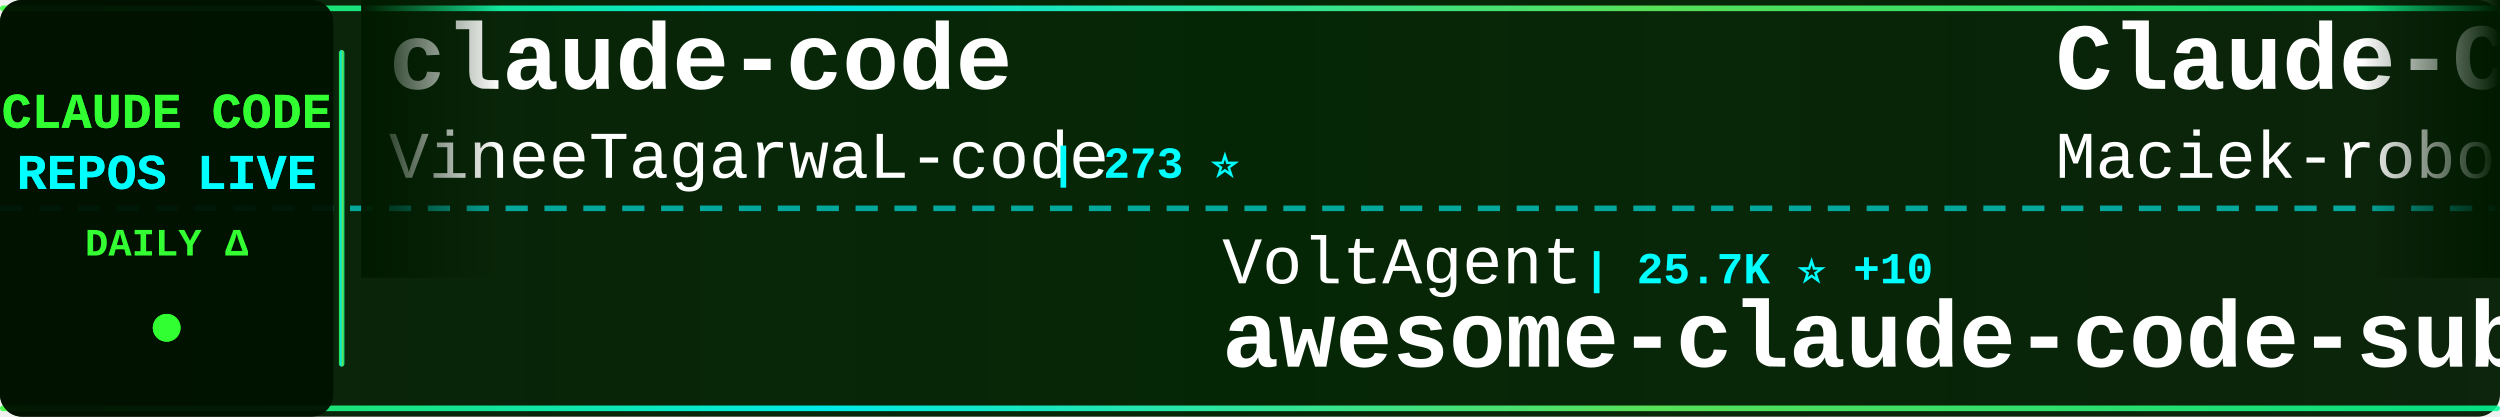
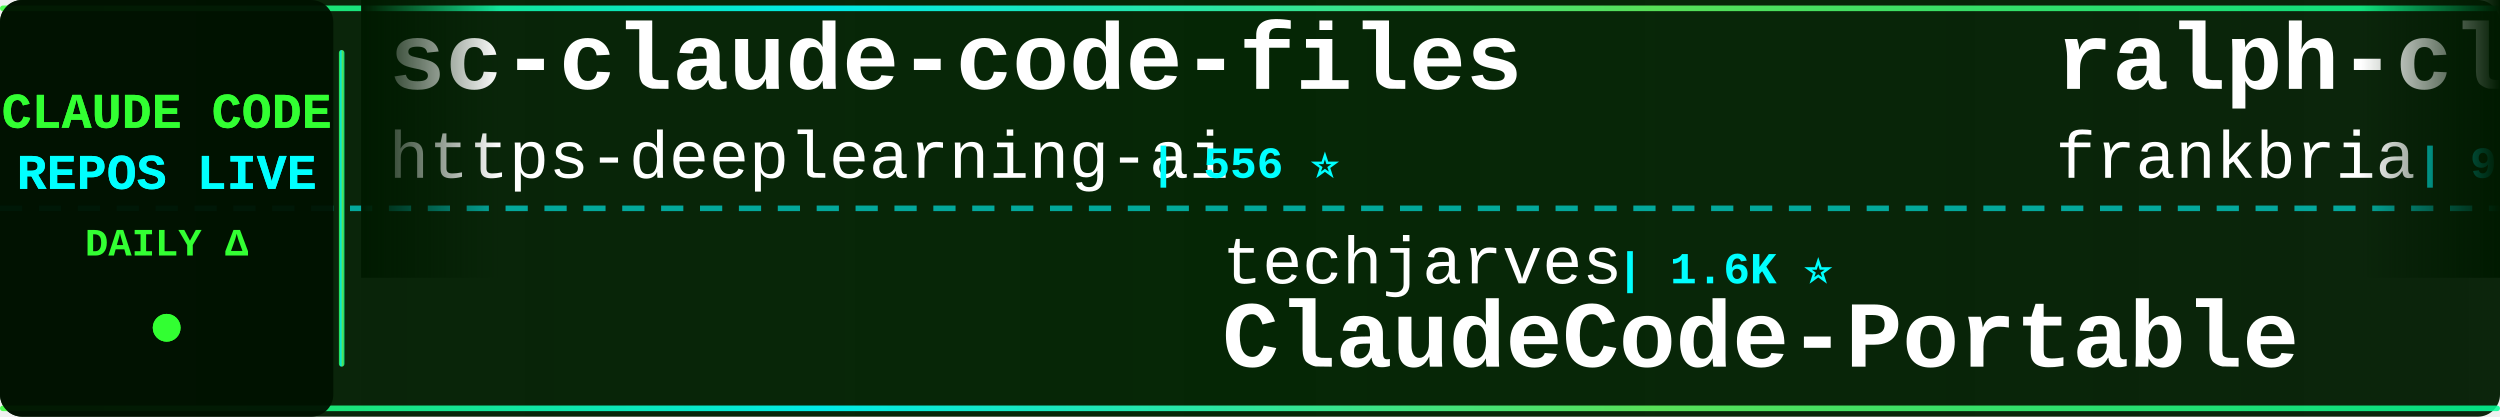
<svg xmlns="http://www.w3.org/2000/svg" width="900" height="150">
  <defs>
    <linearGradient id="tickerBg" x1="0%" y1="0%" x2="100%" y2="0%">
      <stop offset="0%" style="stop-color:#001a00;stop-opacity:0.95" />
      <stop offset="50%" style="stop-color:#002200;stop-opacity:0.98" />
      <stop offset="100%" style="stop-color:#001a00;stop-opacity:0.95" />
    </linearGradient>
    <linearGradient id="borderGrad" x1="0%" y1="0%" x2="100%" y2="0%">
      <stop offset="0%" style="stop-color:#33ff33;stop-opacity:0.85">
        <animate attributeName="stop-opacity" values="0.85;1;0.85" dur="2s" repeatCount="indefinite" />
      </stop>
      <stop offset="33%" style="stop-color:#00ffff;stop-opacity:0.9">
        <animate attributeName="stop-opacity" values="0.9;1;0.9" dur="2.2s" repeatCount="indefinite" />
      </stop>
      <stop offset="66%" style="stop-color:#66ff66;stop-opacity:0.85">
        <animate attributeName="stop-opacity" values="0.85;1;0.85" dur="1.8s" repeatCount="indefinite" />
      </stop>
      <stop offset="100%" style="stop-color:#00ff99;stop-opacity:0.85">
        <animate attributeName="stop-opacity" values="0.85;1;0.85" dur="2s" repeatCount="indefinite" />
      </stop>
    </linearGradient>
    <filter id="textGlow">
      <feGaussianBlur stdDeviation="0.1" result="coloredBlur" />
      <feMerge>
        <feMergeNode in="coloredBlur" />
        <feMergeNode in="SourceGraphic" />
      </feMerge>
    </filter>
    <filter id="metricGlow">
      <feGaussianBlur stdDeviation="0.2" result="coloredBlur" />
      <feMerge>
        <feMergeNode in="coloredBlur" />
        <feMergeNode in="SourceGraphic" />
      </feMerge>
    </filter>
    <linearGradient id="leftFade" x1="0%" y1="0%" x2="100%" y2="0%">
      <stop offset="0%" style="stop-color:#001a00;stop-opacity:1" />
      <stop offset="100%" style="stop-color:#001a00;stop-opacity:0" />
    </linearGradient>
    <linearGradient id="rightFade" x1="0%" y1="0%" x2="100%" y2="0%">
      <stop offset="0%" style="stop-color:#001a00;stop-opacity:0" />
      <stop offset="100%" style="stop-color:#001a00;stop-opacity:1" />
    </linearGradient>
  </defs>
  <rect width="900" height="150" fill="url(#tickerBg)" rx="8" />
  <rect x="0" y="2" width="900" height="2" fill="url(#borderGrad)" rx="1" />
  <rect x="0" y="146" width="900" height="2" fill="url(#borderGrad)" rx="1" />
  <line x1="0" y1="75" x2="900" y2="75" stroke="#00ffff" stroke-width="2" stroke-dasharray="8 6" opacity="0.6" />
  <rect x="0" y="0" width="120" height="150" fill="#001100" opacity="0.95" rx="8" />
  <text x="60" y="46" font-family="'Courier New', monospace" font-size="18" font-weight="bold" fill="#33ff33" text-anchor="middle" filter="url(#textGlow)">
    CLAUDE CODE
  </text>
  <text x="60" y="68" font-family="'Courier New', monospace" font-size="18" font-weight="bold" fill="#00ffff" text-anchor="middle" filter="url(#textGlow)">
    REPOS LIVE
  </text>
  <text x="60" y="92" font-family="'Courier New', monospace" font-size="14" font-weight="bold" fill="#33ff33" text-anchor="middle">
    DAILY Δ
  </text>
  <circle cx="60" cy="118" r="5" fill="#33ff33" filter="url(#metricGlow)">
    <animate attributeName="r" values="4;6;4" dur="1.5s" repeatCount="indefinite" />
    <animate attributeName="opacity" values="0.6;1;0.6" dur="1.5s" repeatCount="indefinite" />
  </circle>
  <rect x="122" y="18" width="2" height="114" fill="url(#borderGrad)" rx="1" />
  <clipPath id="tickerClip">
    <rect x="130" y="0" width="770" height="150" />
  </clipPath>
  <g clip-path="url(#tickerClip)">
    <g id="tickerItems">
      <animateTransform attributeName="transform" attributeType="XML" type="translate" from="0 0" to="-3000 0" dur="54s" repeatCount="indefinite" />
      <g transform="translate(0, 0)">
-         <text x="140" y="32" font-family="'Courier New', monospace" font-size="34" font-weight="bold" fill="#ffffff">claude-code</text>
-         <text x="140" y="64" font-family="'Courier New', monospace" font-size="24" font-weight="normal" fill="#ffffff" opacity="1.0">VineeTagarwaL-code</text>
-         <text x="378" y="64" font-family="'Courier New', monospace" font-size="16" font-weight="bold" fill="#00ffff"> | 273 ⭐</text>
+         <text x="140" y="32" font-family="'Courier New', monospace" font-size="34" font-weight="bold" fill="#ffffff">sc-claude-code-files</text>
+         <text x="140" y="64" font-family="'Courier New', monospace" font-size="24" font-weight="normal" fill="#ffffff" opacity="1.0">https-deeplearning-ai</text>
+         <text x="414" y="64" font-family="'Courier New', monospace" font-size="16" font-weight="bold" fill="#00ffff"> | 556 ⭐</text>
      </g>
      <g transform="translate(300, 0)">
-         <text x="140" y="102" font-family="'Courier New', monospace" font-size="24" font-weight="normal" fill="#ffffff" opacity="1.0">VoltAgent</text>
-         <text x="270" y="102" font-family="'Courier New', monospace" font-size="16" font-weight="bold" fill="#00ffff"> | 25.7K ⭐ +10</text>
-         <text x="140" y="132" font-family="'Courier New', monospace" font-size="34" font-weight="bold" fill="#ffffff">awesome-claude-code-suba...</text>
+         <text x="140" y="102" font-family="'Courier New', monospace" font-size="24" font-weight="normal" fill="#ffffff" opacity="1.0">techjarves</text>
+         <text x="282" y="102" font-family="'Courier New', monospace" font-size="16" font-weight="bold" fill="#00ffff"> | 1.6K ⭐</text>
+         <text x="140" y="132" font-family="'Courier New', monospace" font-size="34" font-weight="bold" fill="#ffffff">ClaudeCode-Portable</text>
      </g>
      <g transform="translate(600, 0)">
-         <text x="140" y="32" font-family="'Courier New', monospace" font-size="34" font-weight="bold" fill="#ffffff">Claude-Code-Usage-Monito...</text>
-         <text x="140" y="64" font-family="'Courier New', monospace" font-size="24" font-weight="normal" fill="#ffffff" opacity="1.0">Maciek-roboblog</text>
-         <text x="342" y="64" font-family="'Courier New', monospace" font-size="16" font-weight="bold" fill="#00ffff"> | 8.7K ⭐ +1</text>
+         <text x="140" y="32" font-family="'Courier New', monospace" font-size="34" font-weight="bold" fill="#ffffff">ralph-claude-code</text>
+         <text x="140" y="64" font-family="'Courier New', monospace" font-size="24" font-weight="normal" fill="#ffffff" opacity="1.0">frankbria</text>
+         <text x="270" y="64" font-family="'Courier New', monospace" font-size="16" font-weight="bold" fill="#00ffff"> | 9.7K ⭐ +1</text>
      </g>
      <g transform="translate(900, 0)">
-         <text x="140" y="102" font-family="'Courier New', monospace" font-size="24" font-weight="normal" fill="#ffffff" opacity="1.0">guanshan</text>
-         <text x="258" y="102" font-family="'Courier New', monospace" font-size="16" font-weight="bold" fill="#00ffff"> | 60 ⭐</text>
-         <text x="140" y="132" font-family="'Courier New', monospace" font-size="34" font-weight="bold" fill="#ffffff">ClaudeCode</text>
+         <text x="140" y="102" font-family="'Courier New', monospace" font-size="24" font-weight="normal" fill="#ffffff" opacity="1.0">diet103</text>
+         <text x="246" y="102" font-family="'Courier New', monospace" font-size="16" font-weight="bold" fill="#00ffff"> | 10.0K ⭐</text>
+         <text x="140" y="132" font-family="'Courier New', monospace" font-size="34" font-weight="bold" fill="#ffffff">claude-code-infrastructu...</text>
      </g>
      <g transform="translate(1200, 0)">
-         <text x="140" y="32" font-family="'Courier New', monospace" font-size="34" font-weight="bold" fill="#ffffff">claude-code-cli</text>
-         <text x="140" y="64" font-family="'Courier New', monospace" font-size="24" font-weight="normal" fill="#ffffff" opacity="1.0">huangserva</text>
-         <text x="282" y="64" font-family="'Courier New', monospace" font-size="16" font-weight="bold" fill="#00ffff"> | 629 ⭐</text>
+         <text x="140" y="32" font-family="'Courier New', monospace" font-size="34" font-weight="bold" fill="#ffffff">claude_code_src</text>
+         <text x="140" y="64" font-family="'Courier New', monospace" font-size="24" font-weight="normal" fill="#ffffff" opacity="1.0">ponponon</text>
+         <text x="258" y="64" font-family="'Courier New', monospace" font-size="16" font-weight="bold" fill="#00ffff"> | 2.3K ⭐</text>
      </g>
      <g transform="translate(1500, 0)">
-         <text x="140" y="102" font-family="'Courier New', monospace" font-size="24" font-weight="normal" fill="#ffffff" opacity="1.0">FlorianBruniaux</text>
-         <text x="342" y="102" font-family="'Courier New', monospace" font-size="16" font-weight="bold" fill="#00ffff"> | 6.2K ⭐</text>
-         <text x="140" y="132" font-family="'Courier New', monospace" font-size="34" font-weight="bold" fill="#ffffff">claude-code-ultimate-gui...</text>
+         <text x="140" y="102" font-family="'Courier New', monospace" font-size="24" font-weight="normal" fill="#ffffff" opacity="1.0">1rgs</text>
+         <text x="210" y="102" font-family="'Courier New', monospace" font-size="16" font-weight="bold" fill="#00ffff"> | 3.8K ⭐ +1</text>
+         <text x="140" y="132" font-family="'Courier New', monospace" font-size="34" font-weight="bold" fill="#ffffff">claude-code-proxy</text>
      </g>
      <g transform="translate(1800, 0)">
-         <text x="140" y="32" font-family="'Courier New', monospace" font-size="34" font-weight="bold" fill="#ffffff">free-claude-code</text>
-         <text x="140" y="64" font-family="'Courier New', monospace" font-size="24" font-weight="normal" fill="#ffffff" opacity="1.0">Alishahryar1</text>
-         <text x="306" y="64" font-family="'Courier New', monospace" font-size="16" font-weight="bold" fill="#00ffff"> | 60.4K ⭐ +94</text>
+         <text x="140" y="32" font-family="'Courier New', monospace" font-size="34" font-weight="bold" fill="#ffffff">Claude-Code-Source-Study</text>
+         <text x="140" y="64" font-family="'Courier New', monospace" font-size="24" font-weight="normal" fill="#ffffff" opacity="1.0">luyao618</text>
+         <text x="258" y="64" font-family="'Courier New', monospace" font-size="16" font-weight="bold" fill="#00ffff"> | 1.7K ⭐</text>
      </g>
      <g transform="translate(2100, 0)">
-         <text x="140" y="102" font-family="'Courier New', monospace" font-size="24" font-weight="normal" fill="#ffffff" opacity="1.0">beilingcc</text>
-         <text x="270" y="102" font-family="'Courier New', monospace" font-size="16" font-weight="bold" fill="#00ffff"> | 98 ⭐</text>
-         <text x="140" y="132" font-family="'Courier New', monospace" font-size="34" font-weight="bold" fill="#ffffff">claude-code</text>
+         <text x="140" y="102" font-family="'Courier New', monospace" font-size="24" font-weight="normal" fill="#ffffff" opacity="1.0">shareAI-lab</text>
+         <text x="294" y="102" font-family="'Courier New', monospace" font-size="16" font-weight="bold" fill="#00ffff"> | 78.6K ⭐ +17</text>
+         <text x="140" y="132" font-family="'Courier New', monospace" font-size="34" font-weight="bold" fill="#ffffff">learn-claude-code</text>
      </g>
      <g transform="translate(2400, 0)">
-         <text x="140" y="32" font-family="'Courier New', monospace" font-size="34" font-weight="bold" fill="#ffffff">claude-code-proxy</text>
-         <text x="140" y="64" font-family="'Courier New', monospace" font-size="24" font-weight="normal" fill="#ffffff" opacity="1.0">1rgs</text>
-         <text x="210" y="64" font-family="'Courier New', monospace" font-size="16" font-weight="bold" fill="#00ffff"> | 3.8K ⭐</text>
+         <text x="140" y="32" font-family="'Courier New', monospace" font-size="34" font-weight="bold" fill="#ffffff">claude-code-action</text>
+         <text x="140" y="64" font-family="'Courier New', monospace" font-size="24" font-weight="normal" fill="#ffffff" opacity="1.0">anthropics</text>
+         <text x="282" y="64" font-family="'Courier New', monospace" font-size="16" font-weight="bold" fill="#00ffff"> | 9.5K ⭐ +5</text>
      </g>
      <g transform="translate(2700, 0)">
-         <text x="140" y="102" font-family="'Courier New', monospace" font-size="24" font-weight="normal" fill="#ffffff" opacity="1.0">AprilNEA</text>
-         <text x="258" y="102" font-family="'Courier New', monospace" font-size="16" font-weight="bold" fill="#00ffff"> | 393 ⭐</text>
-         <text x="140" y="132" font-family="'Courier New', monospace" font-size="34" font-weight="bold" fill="#ffffff">claude-code-source</text>
+         <text x="140" y="102" font-family="'Courier New', monospace" font-size="24" font-weight="normal" fill="#ffffff" opacity="1.0">digitalsamba</text>
+         <text x="306" y="102" font-family="'Courier New', monospace" font-size="16" font-weight="bold" fill="#00ffff"> | 2.2K ⭐ +2</text>
+         <text x="140" y="132" font-family="'Courier New', monospace" font-size="34" font-weight="bold" fill="#ffffff">claude-code-video-toolki...</text>
      </g>
      <g transform="translate(3000, 0)">
-         <text x="140" y="32" font-family="'Courier New', monospace" font-size="34" font-weight="bold" fill="#ffffff">claude-code</text>
-         <text x="140" y="64" font-family="'Courier New', monospace" font-size="24" font-weight="normal" fill="#ffffff" opacity="1.0">VineeTagarwaL-code</text>
-         <text x="378" y="64" font-family="'Courier New', monospace" font-size="16" font-weight="bold" fill="#00ffff"> | 273 ⭐</text>
+         <text x="140" y="32" font-family="'Courier New', monospace" font-size="34" font-weight="bold" fill="#ffffff">sc-claude-code-files</text>
+         <text x="140" y="64" font-family="'Courier New', monospace" font-size="24" font-weight="normal" fill="#ffffff" opacity="1.0">https-deeplearning-ai</text>
+         <text x="414" y="64" font-family="'Courier New', monospace" font-size="16" font-weight="bold" fill="#00ffff"> | 556 ⭐</text>
      </g>
      <g transform="translate(3300, 0)">
-         <text x="140" y="102" font-family="'Courier New', monospace" font-size="24" font-weight="normal" fill="#ffffff" opacity="1.0">VoltAgent</text>
-         <text x="270" y="102" font-family="'Courier New', monospace" font-size="16" font-weight="bold" fill="#00ffff"> | 25.7K ⭐ +10</text>
-         <text x="140" y="132" font-family="'Courier New', monospace" font-size="34" font-weight="bold" fill="#ffffff">awesome-claude-code-suba...</text>
+         <text x="140" y="102" font-family="'Courier New', monospace" font-size="24" font-weight="normal" fill="#ffffff" opacity="1.0">techjarves</text>
+         <text x="282" y="102" font-family="'Courier New', monospace" font-size="16" font-weight="bold" fill="#00ffff"> | 1.6K ⭐</text>
+         <text x="140" y="132" font-family="'Courier New', monospace" font-size="34" font-weight="bold" fill="#ffffff">ClaudeCode-Portable</text>
      </g>
      <g transform="translate(3600, 0)">
-         <text x="140" y="32" font-family="'Courier New', monospace" font-size="34" font-weight="bold" fill="#ffffff">Claude-Code-Usage-Monito...</text>
-         <text x="140" y="64" font-family="'Courier New', monospace" font-size="24" font-weight="normal" fill="#ffffff" opacity="1.0">Maciek-roboblog</text>
-         <text x="342" y="64" font-family="'Courier New', monospace" font-size="16" font-weight="bold" fill="#00ffff"> | 8.7K ⭐ +1</text>
+         <text x="140" y="32" font-family="'Courier New', monospace" font-size="34" font-weight="bold" fill="#ffffff">ralph-claude-code</text>
+         <text x="140" y="64" font-family="'Courier New', monospace" font-size="24" font-weight="normal" fill="#ffffff" opacity="1.0">frankbria</text>
+         <text x="270" y="64" font-family="'Courier New', monospace" font-size="16" font-weight="bold" fill="#00ffff"> | 9.7K ⭐ +1</text>
      </g>
      <g transform="translate(3900, 0)">
-         <text x="140" y="102" font-family="'Courier New', monospace" font-size="24" font-weight="normal" fill="#ffffff" opacity="1.0">guanshan</text>
-         <text x="258" y="102" font-family="'Courier New', monospace" font-size="16" font-weight="bold" fill="#00ffff"> | 60 ⭐</text>
-         <text x="140" y="132" font-family="'Courier New', monospace" font-size="34" font-weight="bold" fill="#ffffff">ClaudeCode</text>
+         <text x="140" y="102" font-family="'Courier New', monospace" font-size="24" font-weight="normal" fill="#ffffff" opacity="1.0">diet103</text>
+         <text x="246" y="102" font-family="'Courier New', monospace" font-size="16" font-weight="bold" fill="#00ffff"> | 10.0K ⭐</text>
+         <text x="140" y="132" font-family="'Courier New', monospace" font-size="34" font-weight="bold" fill="#ffffff">claude-code-infrastructu...</text>
      </g>
    </g>
  </g>
  <rect x="130" y="0" width="50" height="100" fill="url(#leftFade)" />
  <rect x="850" y="0" width="50" height="100" fill="url(#rightFade)" />
</svg>
